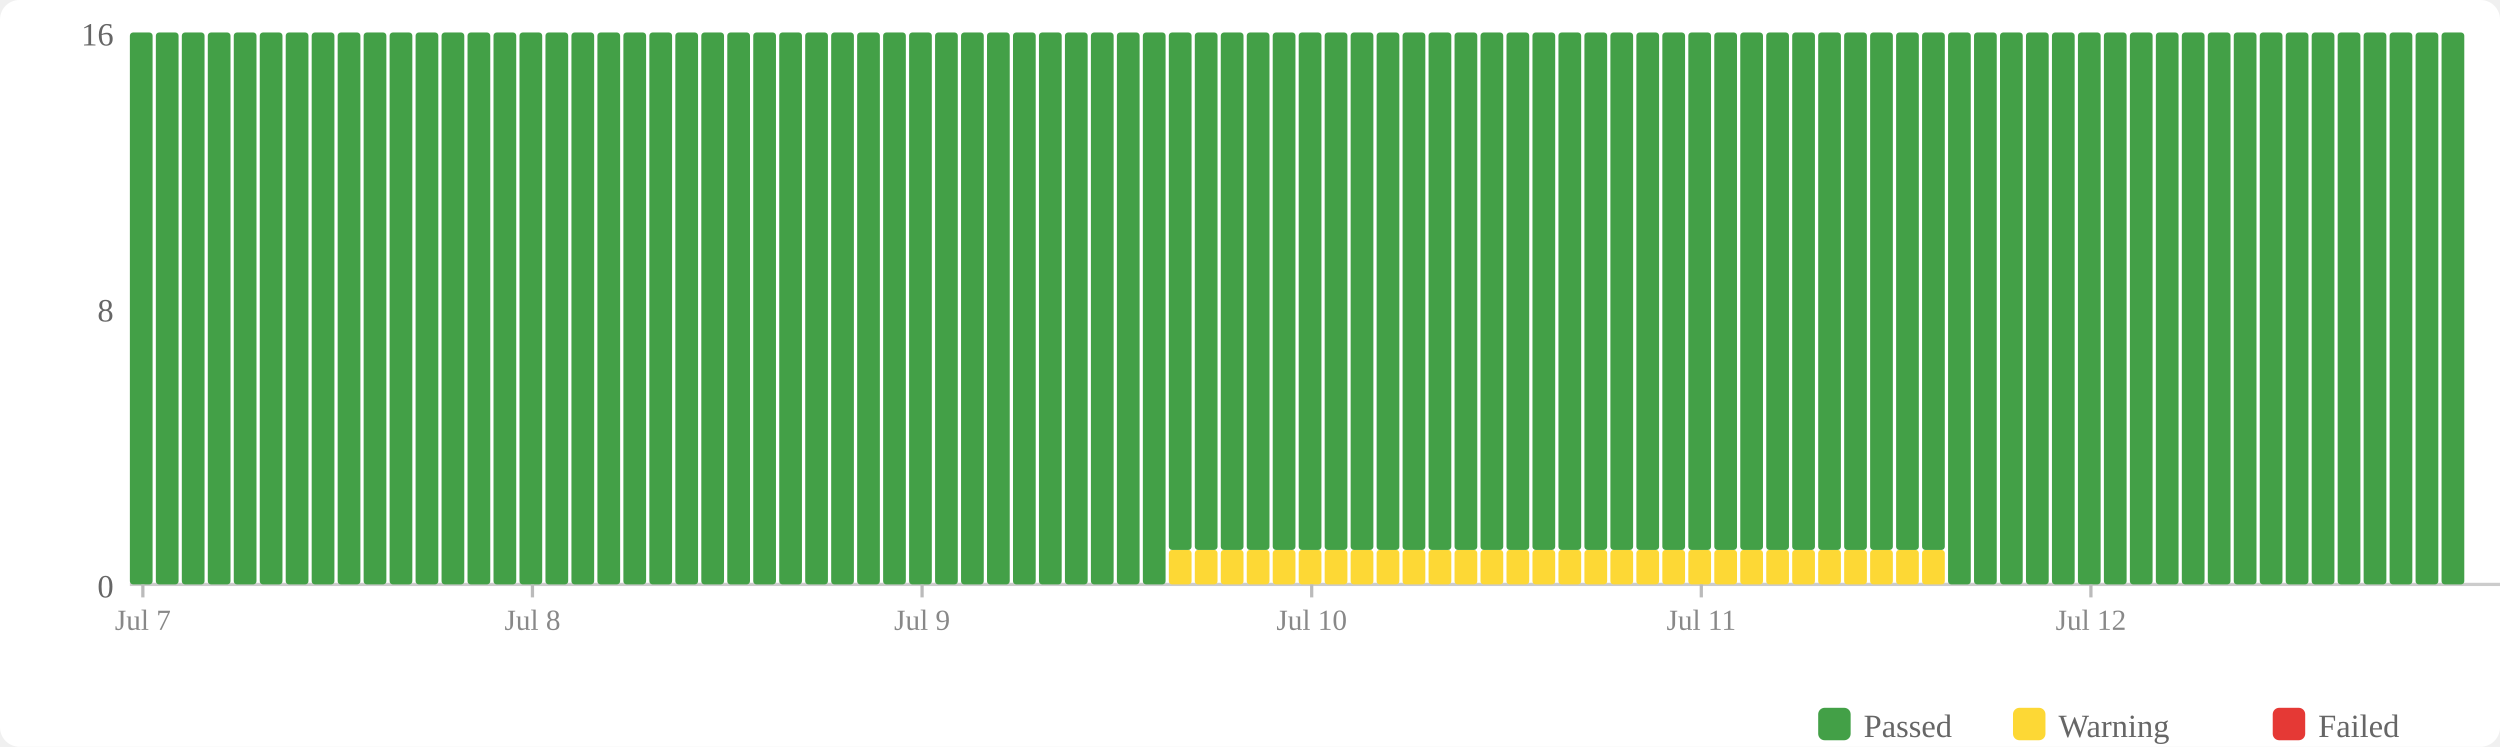
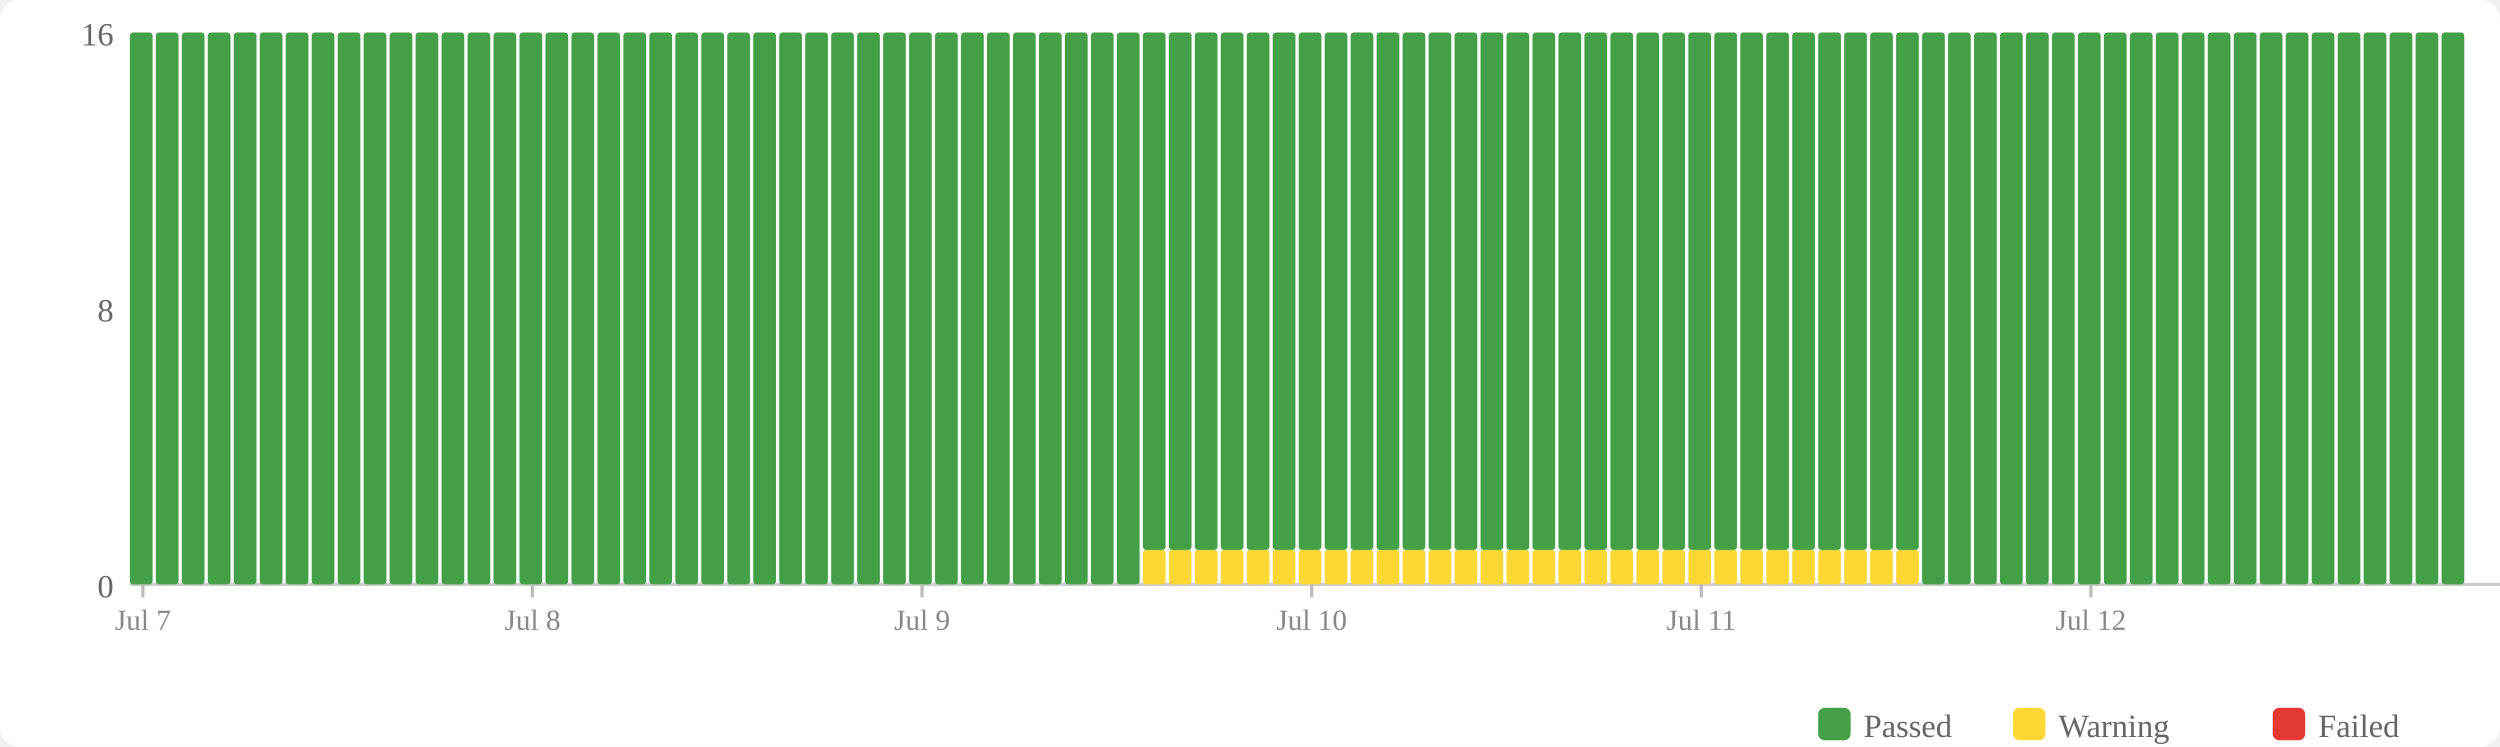
<svg xmlns="http://www.w3.org/2000/svg" width="770" height="230" viewBox="0 0 770 230">
  <rect width="770" height="230" fill="#fff" rx="6" />
  <rect x="560" y="218" width="10" height="10" fill="#43a047" rx="2" />
  <text x="574" y="227" font-size="10" fill="#666">Passed</text>
  <rect x="620" y="218" width="10" height="10" fill="#fdd835" rx="2" />
  <text x="634" y="227" font-size="10" fill="#666">Warning</text>
  <rect x="700" y="218" width="10" height="10" fill="#e53935" rx="2" />
  <text x="714" y="227" font-size="10" fill="#666">Failed</text>
  <text x="35" y="184" text-anchor="end" font-size="10" fill="#666">0</text>
  <text x="35" y="99" text-anchor="end" font-size="10" fill="#666">8</text>
  <text x="35" y="14" text-anchor="end" font-size="10" fill="#666">16</text>
  <line x1="40" y1="180" x2="770" y2="180" stroke="#ccc" stroke-width="1" />
  <rect x="40" y="10" width="7" height="170" fill="#43a047" rx="1" />
  <rect x="48" y="10" width="7" height="170" fill="#43a047" rx="1" />
  <rect x="56" y="10" width="7" height="170" fill="#43a047" rx="1" />
  <rect x="64" y="10" width="7" height="170" fill="#43a047" rx="1" />
  <rect x="72" y="10" width="7" height="170" fill="#43a047" rx="1" />
  <rect x="80" y="10" width="7" height="170" fill="#43a047" rx="1" />
  <rect x="88" y="10" width="7" height="170" fill="#43a047" rx="1" />
  <rect x="96" y="10" width="7" height="170" fill="#43a047" rx="1" />
  <rect x="104" y="10" width="7" height="170" fill="#43a047" rx="1" />
  <rect x="112" y="10" width="7" height="170" fill="#43a047" rx="1" />
  <rect x="120" y="10" width="7" height="170" fill="#43a047" rx="1" />
  <rect x="128" y="10" width="7" height="170" fill="#43a047" rx="1" />
  <rect x="136" y="10" width="7" height="170" fill="#43a047" rx="1" />
  <rect x="144" y="10" width="7" height="170" fill="#43a047" rx="1" />
  <rect x="152" y="10" width="7" height="170" fill="#43a047" rx="1" />
  <rect x="160" y="10" width="7" height="170" fill="#43a047" rx="1" />
  <rect x="168" y="10" width="7" height="170" fill="#43a047" rx="1" />
  <rect x="176" y="10" width="7" height="170" fill="#43a047" rx="1" />
  <rect x="184" y="10" width="7" height="170" fill="#43a047" rx="1" />
  <rect x="192" y="10" width="7" height="170" fill="#43a047" rx="1" />
  <rect x="200" y="10" width="7" height="170" fill="#43a047" rx="1" />
  <rect x="208" y="10" width="7" height="170" fill="#43a047" rx="1" />
  <rect x="216" y="10" width="7" height="170" fill="#43a047" rx="1" />
  <rect x="224" y="10" width="7" height="170" fill="#43a047" rx="1" />
  <rect x="232" y="10" width="7" height="170" fill="#43a047" rx="1" />
  <rect x="240" y="10" width="7" height="170" fill="#43a047" rx="1" />
  <rect x="248" y="10" width="7" height="170" fill="#43a047" rx="1" />
  <rect x="256" y="10" width="7" height="170" fill="#43a047" rx="1" />
  <rect x="264" y="10" width="7" height="170" fill="#43a047" rx="1" />
  <rect x="272" y="10" width="7" height="170" fill="#43a047" rx="1" />
  <rect x="280" y="10" width="7" height="170" fill="#43a047" rx="1" />
  <rect x="288" y="10" width="7" height="170" fill="#43a047" rx="1" />
  <rect x="296" y="10" width="7" height="170" fill="#43a047" rx="1" />
  <rect x="304" y="10" width="7" height="170" fill="#43a047" rx="1" />
  <rect x="312" y="10" width="7" height="170" fill="#43a047" rx="1" />
  <rect x="320" y="10" width="7" height="170" fill="#43a047" rx="1" />
  <rect x="328" y="10" width="7" height="170" fill="#43a047" rx="1" />
  <rect x="336" y="10" width="7" height="170" fill="#43a047" rx="1" />
  <rect x="344" y="10" width="7" height="170" fill="#43a047" rx="1" />
-   <rect x="352" y="10" width="7" height="170" fill="#43a047" rx="1" />
+   <rect x="352" y="169.375" width="7" height="10.625" fill="#fdd835" rx="1" />
+   <rect x="352" y="10" width="7" height="159.375" fill="#43a047" rx="1" />
  <rect x="360" y="169.375" width="7" height="10.625" fill="#fdd835" rx="1" />
  <rect x="360" y="10" width="7" height="159.375" fill="#43a047" rx="1" />
  <rect x="368" y="169.375" width="7" height="10.625" fill="#fdd835" rx="1" />
  <rect x="368" y="10" width="7" height="159.375" fill="#43a047" rx="1" />
  <rect x="376" y="169.375" width="7" height="10.625" fill="#fdd835" rx="1" />
  <rect x="376" y="10" width="7" height="159.375" fill="#43a047" rx="1" />
  <rect x="384" y="169.375" width="7" height="10.625" fill="#fdd835" rx="1" />
  <rect x="384" y="10" width="7" height="159.375" fill="#43a047" rx="1" />
  <rect x="392" y="169.375" width="7" height="10.625" fill="#fdd835" rx="1" />
  <rect x="392" y="10" width="7" height="159.375" fill="#43a047" rx="1" />
  <rect x="400" y="169.375" width="7" height="10.625" fill="#fdd835" rx="1" />
  <rect x="400" y="10" width="7" height="159.375" fill="#43a047" rx="1" />
  <rect x="408" y="169.375" width="7" height="10.625" fill="#fdd835" rx="1" />
  <rect x="408" y="10" width="7" height="159.375" fill="#43a047" rx="1" />
  <rect x="416" y="169.375" width="7" height="10.625" fill="#fdd835" rx="1" />
  <rect x="416" y="10" width="7" height="159.375" fill="#43a047" rx="1" />
  <rect x="424" y="169.375" width="7" height="10.625" fill="#fdd835" rx="1" />
  <rect x="424" y="10" width="7" height="159.375" fill="#43a047" rx="1" />
  <rect x="432" y="169.375" width="7" height="10.625" fill="#fdd835" rx="1" />
  <rect x="432" y="10" width="7" height="159.375" fill="#43a047" rx="1" />
  <rect x="440" y="169.375" width="7" height="10.625" fill="#fdd835" rx="1" />
  <rect x="440" y="10" width="7" height="159.375" fill="#43a047" rx="1" />
  <rect x="448" y="169.375" width="7" height="10.625" fill="#fdd835" rx="1" />
  <rect x="448" y="10" width="7" height="159.375" fill="#43a047" rx="1" />
  <rect x="456" y="169.375" width="7" height="10.625" fill="#fdd835" rx="1" />
  <rect x="456" y="10" width="7" height="159.375" fill="#43a047" rx="1" />
  <rect x="464" y="169.375" width="7" height="10.625" fill="#fdd835" rx="1" />
  <rect x="464" y="10" width="7" height="159.375" fill="#43a047" rx="1" />
  <rect x="472" y="169.375" width="7" height="10.625" fill="#fdd835" rx="1" />
  <rect x="472" y="10" width="7" height="159.375" fill="#43a047" rx="1" />
  <rect x="480" y="169.375" width="7" height="10.625" fill="#fdd835" rx="1" />
  <rect x="480" y="10" width="7" height="159.375" fill="#43a047" rx="1" />
  <rect x="488" y="169.375" width="7" height="10.625" fill="#fdd835" rx="1" />
  <rect x="488" y="10" width="7" height="159.375" fill="#43a047" rx="1" />
  <rect x="496" y="169.375" width="7" height="10.625" fill="#fdd835" rx="1" />
  <rect x="496" y="10" width="7" height="159.375" fill="#43a047" rx="1" />
  <rect x="504" y="169.375" width="7" height="10.625" fill="#fdd835" rx="1" />
  <rect x="504" y="10" width="7" height="159.375" fill="#43a047" rx="1" />
  <rect x="512" y="169.375" width="7" height="10.625" fill="#fdd835" rx="1" />
  <rect x="512" y="10" width="7" height="159.375" fill="#43a047" rx="1" />
  <rect x="520" y="169.375" width="7" height="10.625" fill="#fdd835" rx="1" />
  <rect x="520" y="10" width="7" height="159.375" fill="#43a047" rx="1" />
  <rect x="528" y="169.375" width="7" height="10.625" fill="#fdd835" rx="1" />
  <rect x="528" y="10" width="7" height="159.375" fill="#43a047" rx="1" />
  <rect x="536" y="169.375" width="7" height="10.625" fill="#fdd835" rx="1" />
  <rect x="536" y="10" width="7" height="159.375" fill="#43a047" rx="1" />
  <rect x="544" y="169.375" width="7" height="10.625" fill="#fdd835" rx="1" />
  <rect x="544" y="10" width="7" height="159.375" fill="#43a047" rx="1" />
  <rect x="552" y="169.375" width="7" height="10.625" fill="#fdd835" rx="1" />
  <rect x="552" y="10" width="7" height="159.375" fill="#43a047" rx="1" />
  <rect x="560" y="169.375" width="7" height="10.625" fill="#fdd835" rx="1" />
  <rect x="560" y="10" width="7" height="159.375" fill="#43a047" rx="1" />
  <rect x="568" y="169.375" width="7" height="10.625" fill="#fdd835" rx="1" />
  <rect x="568" y="10" width="7" height="159.375" fill="#43a047" rx="1" />
  <rect x="576" y="169.375" width="7" height="10.625" fill="#fdd835" rx="1" />
  <rect x="576" y="10" width="7" height="159.375" fill="#43a047" rx="1" />
  <rect x="584" y="169.375" width="7" height="10.625" fill="#fdd835" rx="1" />
  <rect x="584" y="10" width="7" height="159.375" fill="#43a047" rx="1" />
-   <rect x="592" y="169.375" width="7" height="10.625" fill="#fdd835" rx="1" />
-   <rect x="592" y="10" width="7" height="159.375" fill="#43a047" rx="1" />
+   <rect x="592" y="10" width="7" height="170" fill="#43a047" rx="1" />
  <rect x="600" y="10" width="7" height="170" fill="#43a047" rx="1" />
  <rect x="608" y="10" width="7" height="170" fill="#43a047" rx="1" />
  <rect x="616" y="10" width="7" height="170" fill="#43a047" rx="1" />
  <rect x="624" y="10" width="7" height="170" fill="#43a047" rx="1" />
  <rect x="632" y="10" width="7" height="170" fill="#43a047" rx="1" />
  <rect x="640" y="10" width="7" height="170" fill="#43a047" rx="1" />
  <rect x="648" y="10" width="7" height="170" fill="#43a047" rx="1" />
  <rect x="656" y="10" width="7" height="170" fill="#43a047" rx="1" />
  <rect x="664" y="10" width="7" height="170" fill="#43a047" rx="1" />
  <rect x="672" y="10" width="7" height="170" fill="#43a047" rx="1" />
  <rect x="680" y="10" width="7" height="170" fill="#43a047" rx="1" />
  <rect x="688" y="10" width="7" height="170" fill="#43a047" rx="1" />
  <rect x="696" y="10" width="7" height="170" fill="#43a047" rx="1" />
  <rect x="704" y="10" width="7" height="170" fill="#43a047" rx="1" />
  <rect x="712" y="10" width="7" height="170" fill="#43a047" rx="1" />
  <rect x="720" y="10" width="7" height="170" fill="#43a047" rx="1" />
  <rect x="728" y="10" width="7" height="170" fill="#43a047" rx="1" />
  <rect x="736" y="10" width="7" height="170" fill="#43a047" rx="1" />
  <rect x="744" y="10" width="7" height="170" fill="#43a047" rx="1" />
  <rect x="752" y="10" width="7" height="170" fill="#43a047" rx="1" />
  <line x1="44.0" y1="180" x2="44.0" y2="184" stroke="#bbb" stroke-width="1" />
  <text x="44.0" y="194" text-anchor="middle" font-size="9" fill="#888">Jul 7</text>
  <line x1="164.0" y1="180" x2="164.0" y2="184" stroke="#bbb" stroke-width="1" />
  <text x="164.0" y="194" text-anchor="middle" font-size="9" fill="#888">Jul 8</text>
  <line x1="284.0" y1="180" x2="284.0" y2="184" stroke="#bbb" stroke-width="1" />
  <text x="284.0" y="194" text-anchor="middle" font-size="9" fill="#888">Jul 9</text>
  <line x1="404.0" y1="180" x2="404.0" y2="184" stroke="#bbb" stroke-width="1" />
  <text x="404.0" y="194" text-anchor="middle" font-size="9" fill="#888">Jul 10</text>
  <line x1="524.0" y1="180" x2="524.0" y2="184" stroke="#bbb" stroke-width="1" />
  <text x="524.0" y="194" text-anchor="middle" font-size="9" fill="#888">Jul 11</text>
  <line x1="644.0" y1="180" x2="644.0" y2="184" stroke="#bbb" stroke-width="1" />
  <text x="644.0" y="194" text-anchor="middle" font-size="9" fill="#888">Jul 12</text>
</svg>
